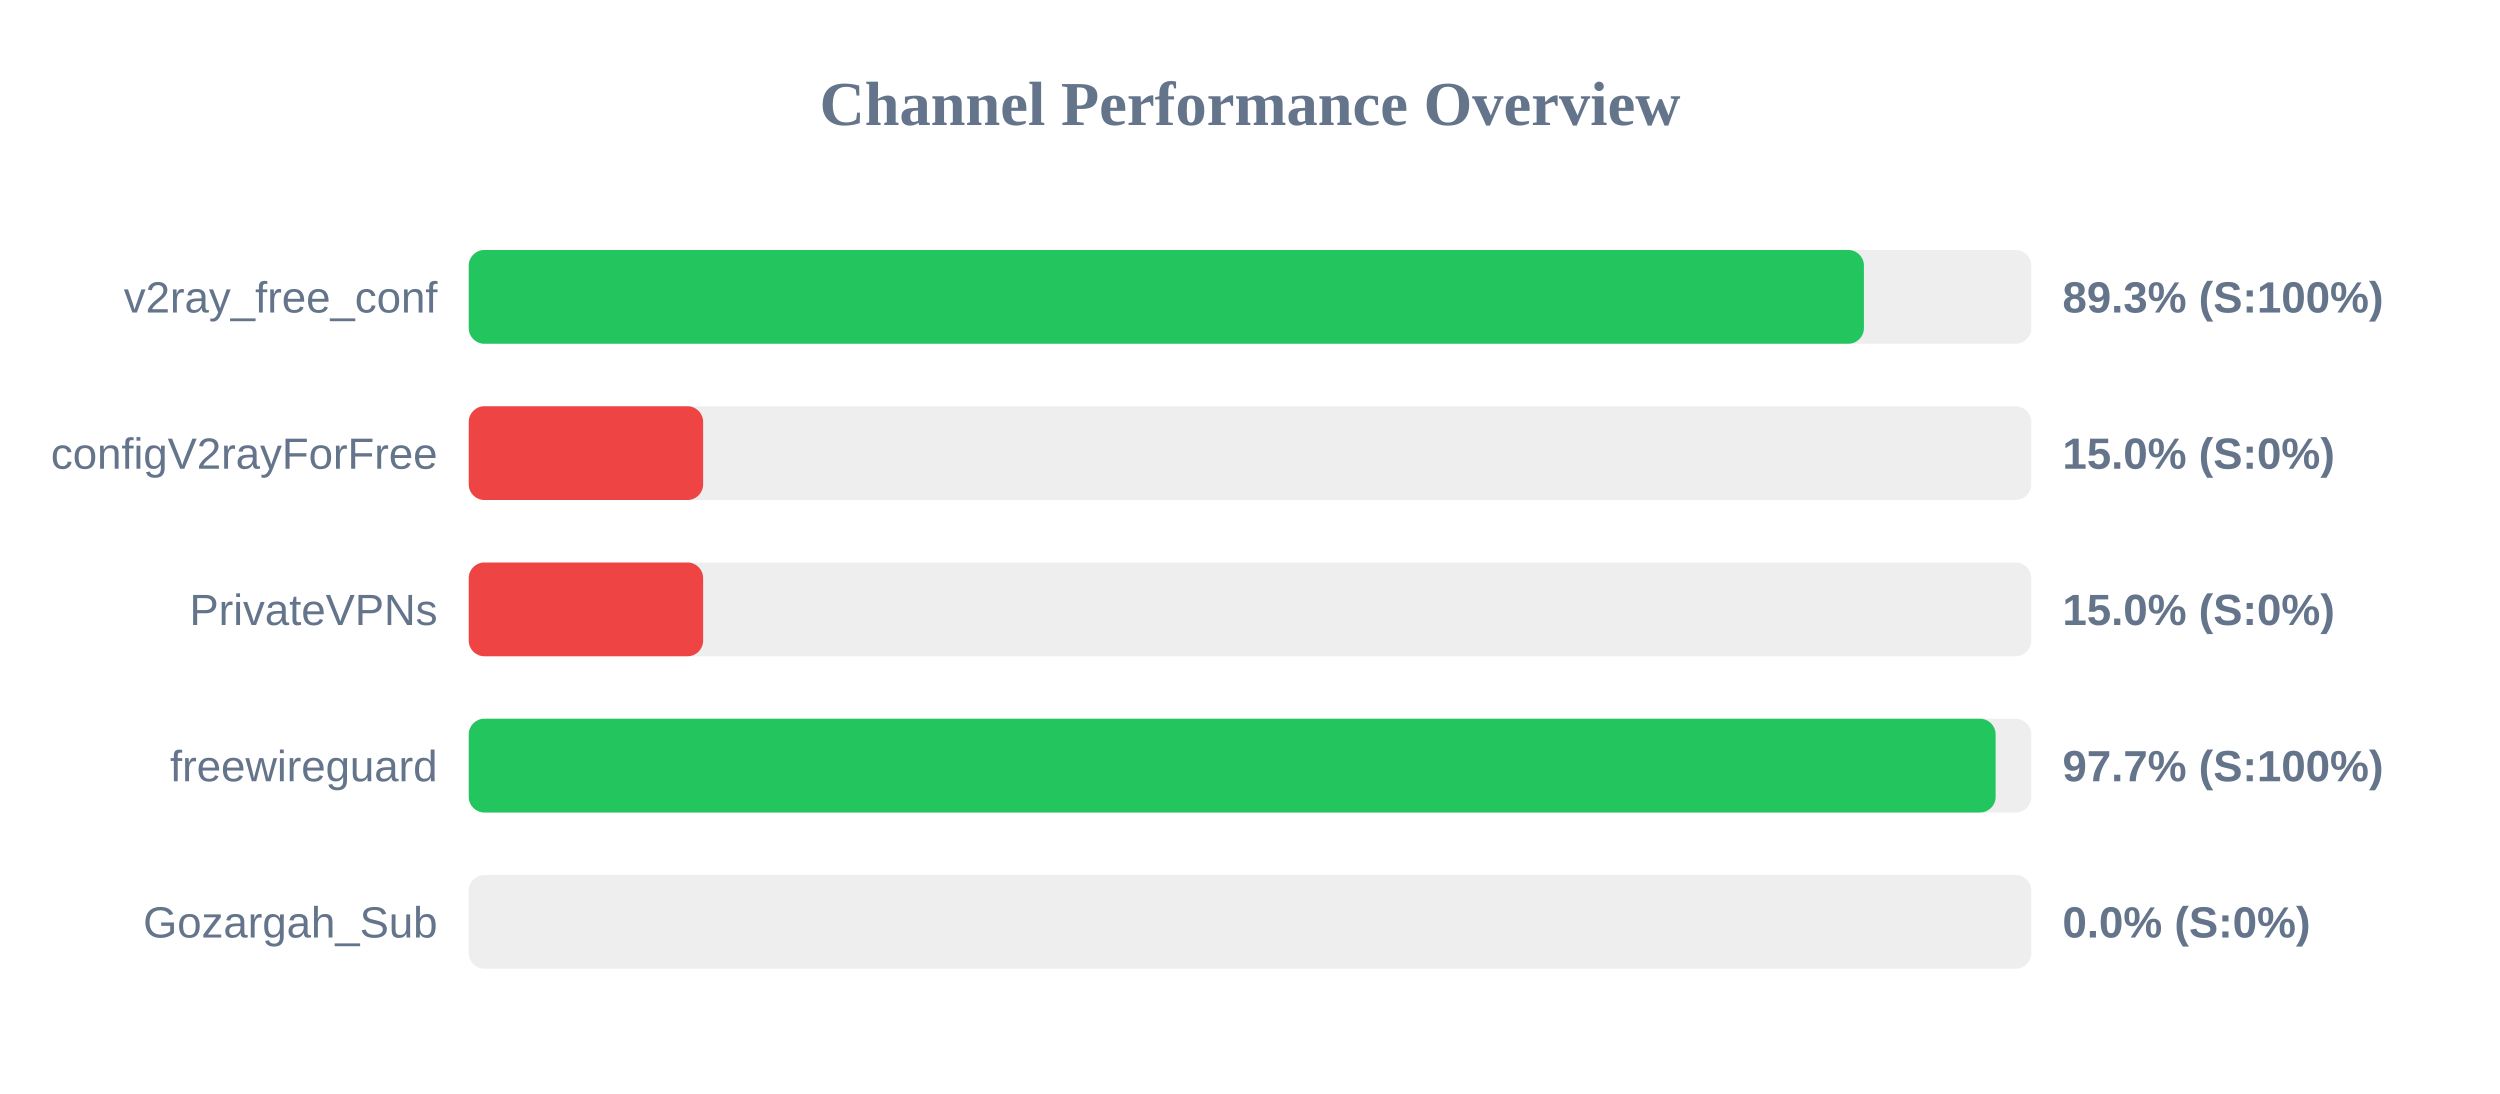
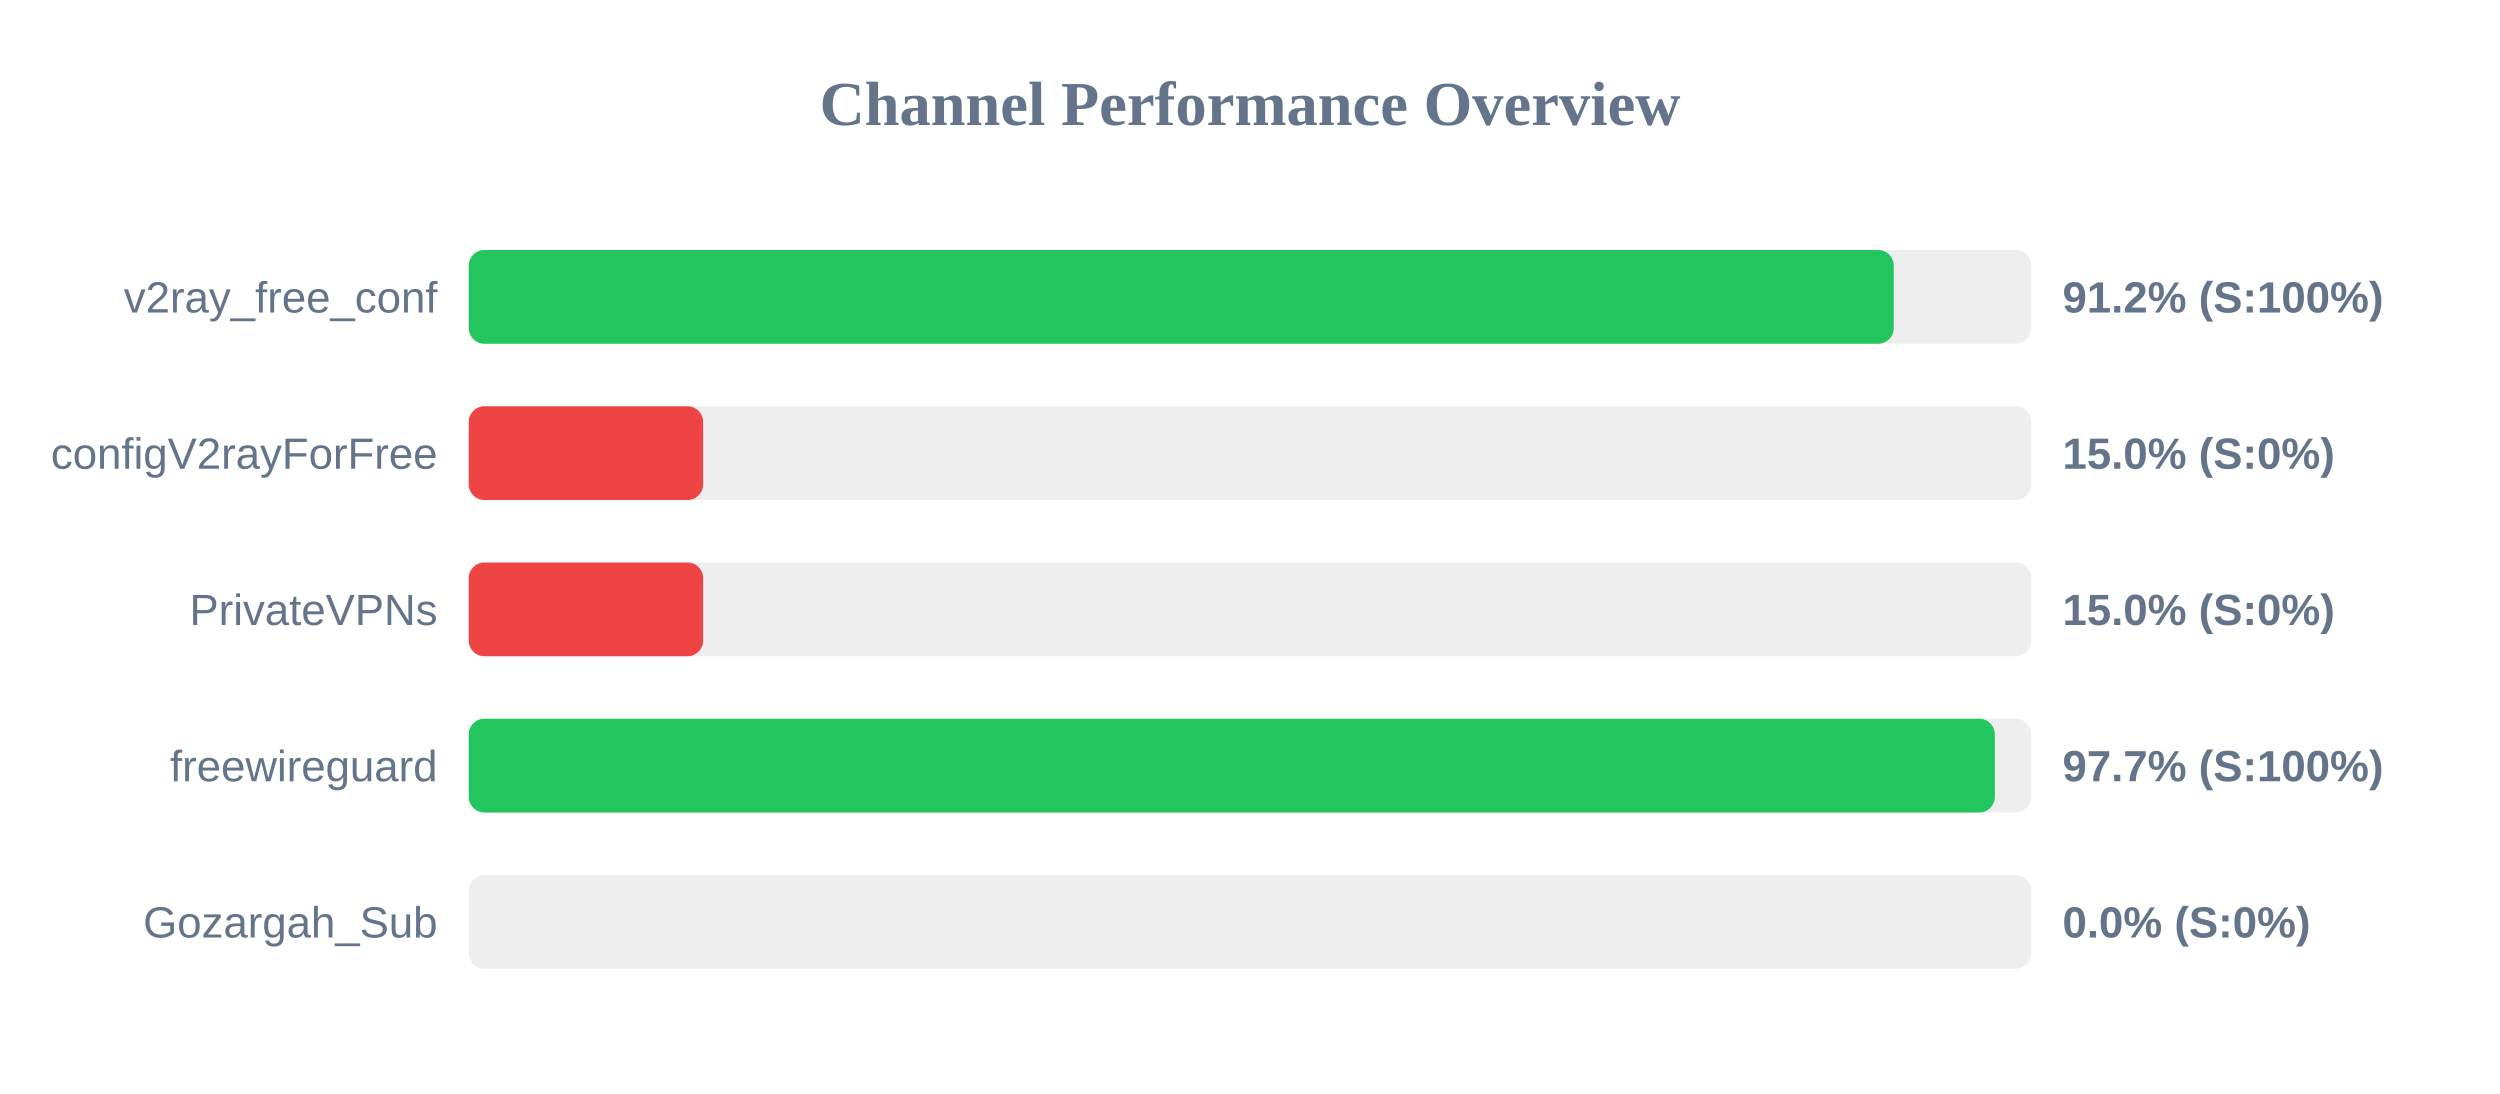
<svg xmlns="http://www.w3.org/2000/svg" width="800" height="350" version="1.1">
  <style>
        .row { font: 14px Arial; fill: #64748b; }
        .score { font: bold 14px Arial; fill: #64748b; }
    </style>
  <text x="400" y="40" text-anchor="middle" font-size="20px" font-weight="bold" fill="#64748b">Channel Performance Overview</text>
  <rect x="150" y="80" width="500" height="30" fill="#eee" rx="5" />
-   <rect x="150" y="80" width="446.45" height="30" fill="#22c55e" rx="5" />
+   <rect x="150" y="80" width="456.0" height="30" fill="#22c55e" rx="5" />
  <text x="140" y="100" text-anchor="end" class="row">v2ray_free_conf</text>
-   <text x="660" y="100" text-anchor="start" class="score">89.3% (S:100%)</text>
+   <text x="660" y="100" text-anchor="start" class="score">91.2% (S:100%)</text>
  <rect x="150" y="130" width="500" height="30" fill="#eee" rx="5" />
  <rect x="150" y="130" width="75.0" height="30" fill="#ef4444" rx="5" />
  <text x="140" y="150" text-anchor="end" class="row">configV2rayForFree</text>
  <text x="660" y="150" text-anchor="start" class="score">15.0% (S:0%)</text>
  <rect x="150" y="180" width="500" height="30" fill="#eee" rx="5" />
  <rect x="150" y="180" width="75.0" height="30" fill="#ef4444" rx="5" />
  <text x="140" y="200" text-anchor="end" class="row">PrivateVPNs</text>
  <text x="660" y="200" text-anchor="start" class="score">15.0% (S:0%)</text>
  <rect x="150" y="230" width="500" height="30" fill="#eee" rx="5" />
-   <rect x="150" y="230" width="488.6" height="30" fill="#22c55e" rx="5" />
+   <rect x="150" y="230" width="488.35" height="30" fill="#22c55e" rx="5" />
  <text x="140" y="250" text-anchor="end" class="row">freewireguard</text>
  <text x="660" y="250" text-anchor="start" class="score">97.7% (S:100%)</text>
  <rect x="150" y="280" width="500" height="30" fill="#eee" rx="5" />
  <rect x="150" y="280" width="0.0" height="30" fill="#ef4444" rx="5" />
  <text x="140" y="300" text-anchor="end" class="row">Gozargah_Sub</text>
  <text x="660" y="300" text-anchor="start" class="score">0.0% (S:0%)</text>
</svg>
